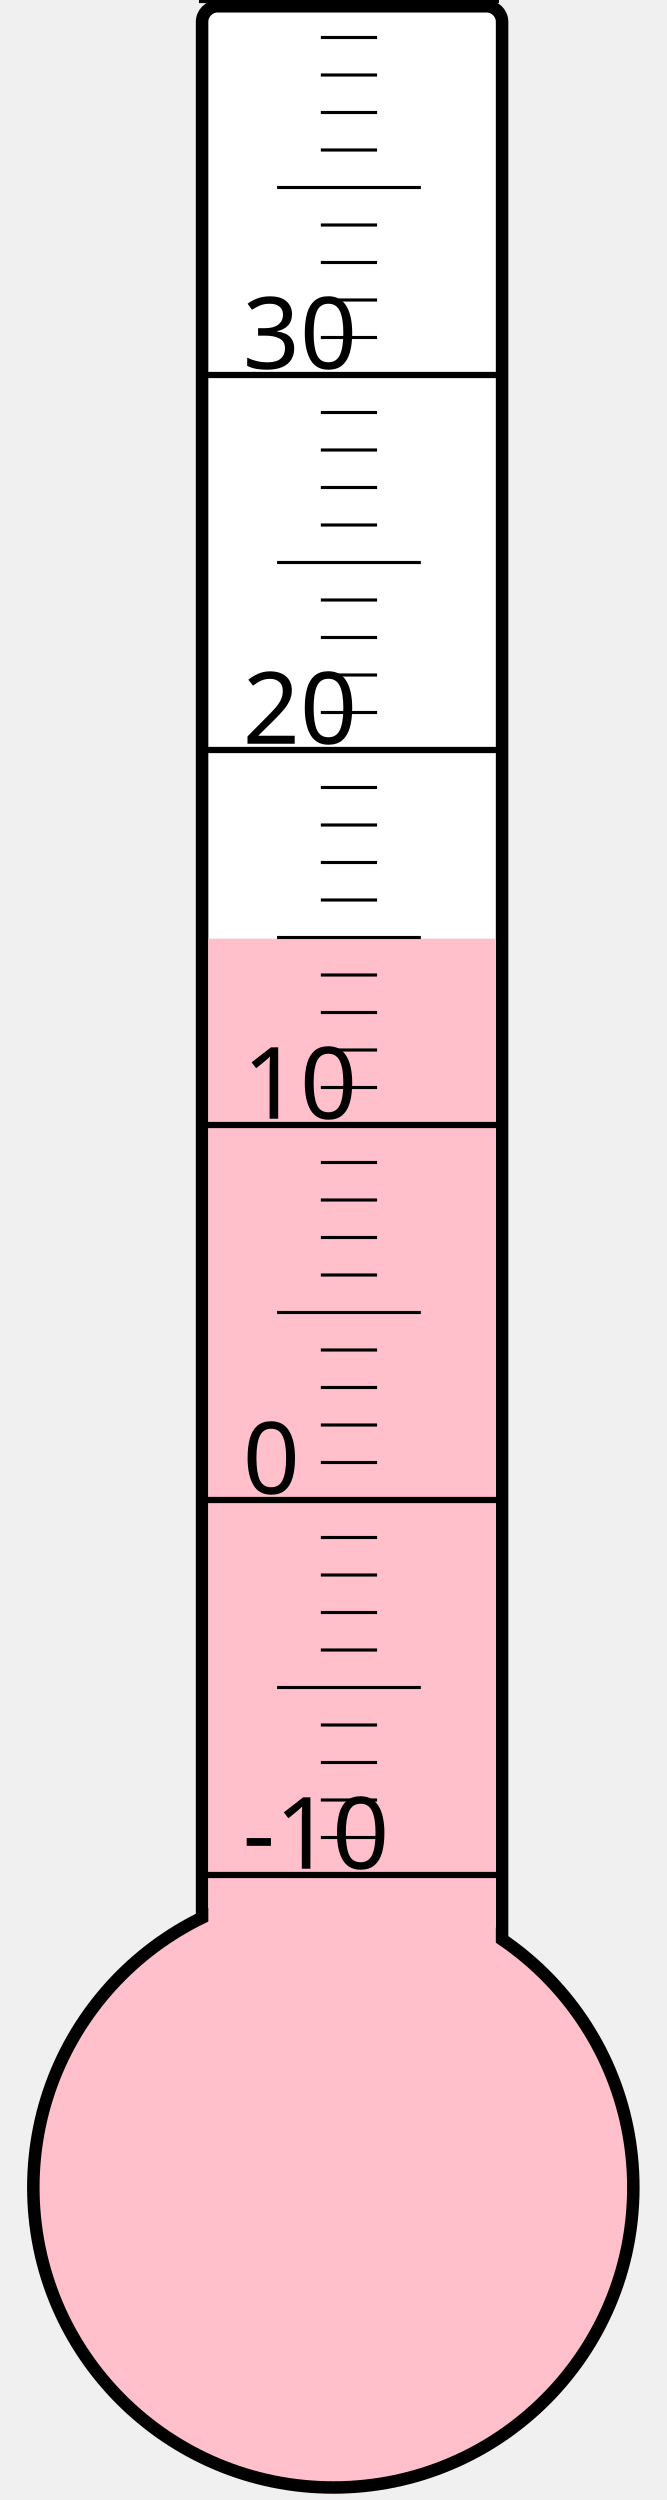
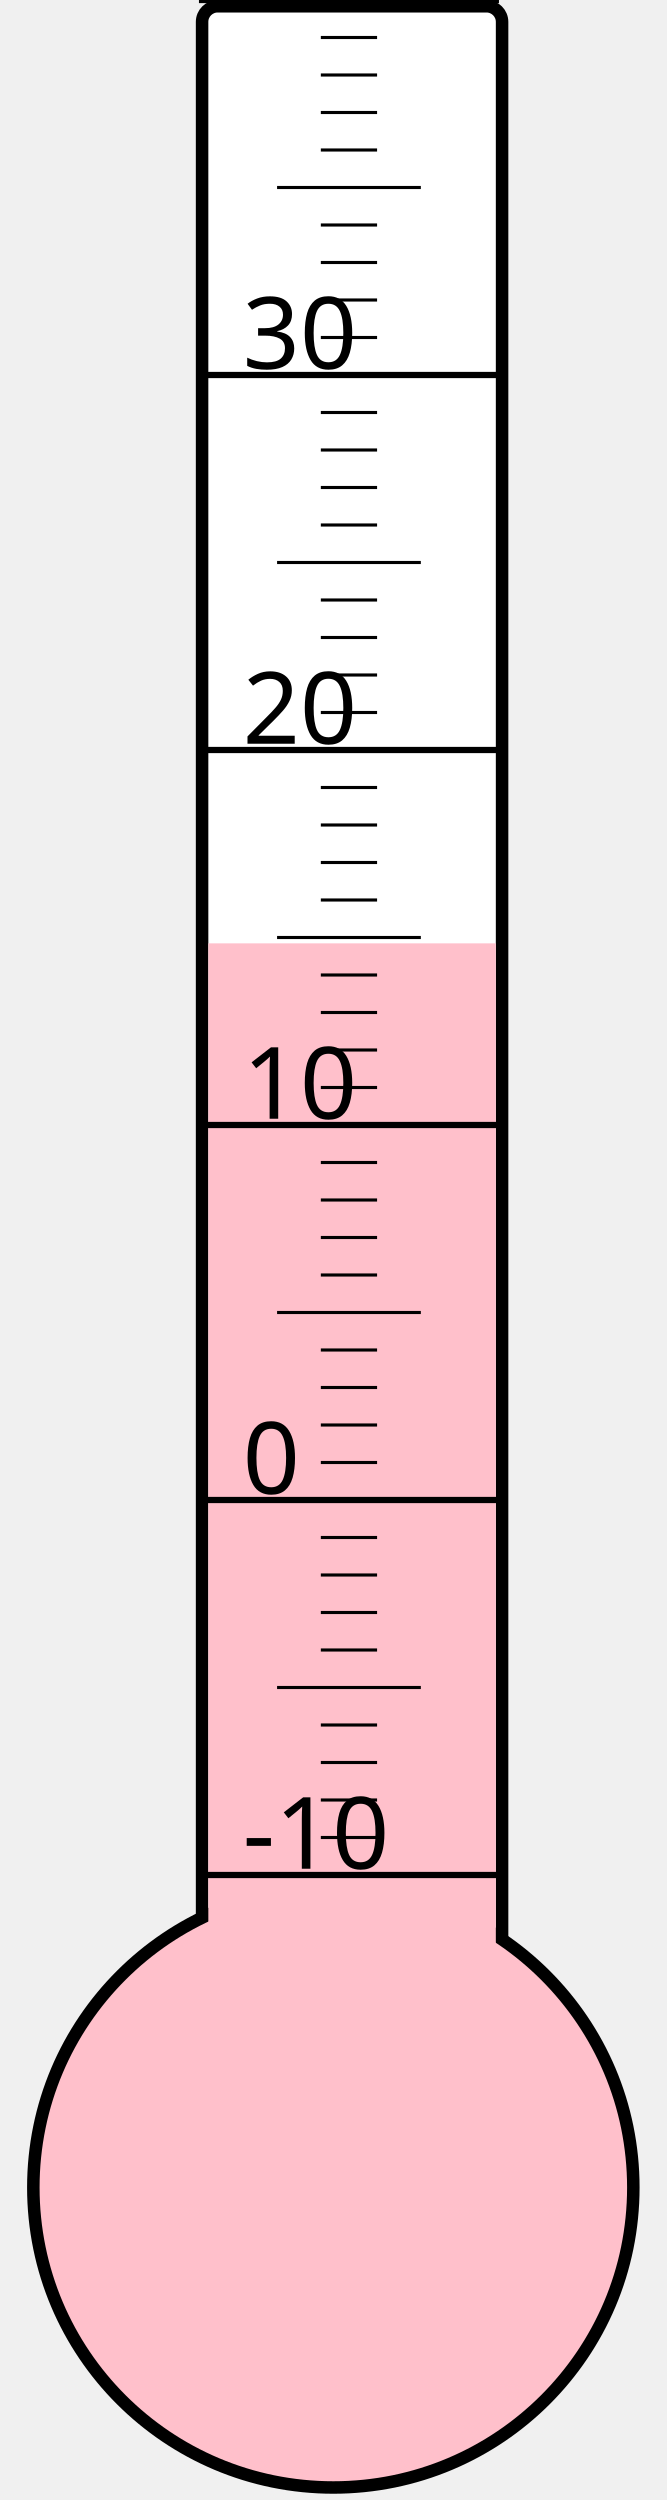
<svg xmlns="http://www.w3.org/2000/svg" width="40px" height="150px" viewBox="0 0 200 800">
  <rect width="200" height="800" x="0" y="0" style="fill: #ffffeb; fill-opacity: 0;" />
  <rect width="96" height="680" x="58" y="2" rx="5" ry="5" style="fill: white; fill-opacity: 1; stroke: black; stroke-width: 4;" />
  <circle cx="100" cy="700" r="96" style="fill: pink; stroke: black; stroke-width: 4;" />
-   <rect width="92" height="399.625" x="60" y="300.375" style="fill: pink; fill-opacity: 1; stroke-width: 0;" />
+   <rect width="92" height="398.125" x="60" y="301.875" style="fill: pink; fill-opacity: 1; stroke-width: 0;" />
  <text x="71" y="598" style="font-family: sans-serif; font-size: 24pt;">-10</text>
  <text x="71" y="478" style="font-family: sans-serif; font-size: 24pt;">0</text>
  <text x="71" y="358" style="font-family: sans-serif; font-size: 24pt;">10</text>
  <text x="71" y="238" style="font-family: sans-serif; font-size: 24pt;">20</text>
  <text x="71" y="118" style="font-family: sans-serif; font-size: 24pt;">30</text>
  <g style="stroke: black;">
    <line x1="57" y1="600" x2="153" y2="600" style="stroke-width: 2;" />
    <line x1="96" y1="588" x2="114" y2="588" style="stroke-width: 1;" />
    <line x1="96" y1="576" x2="114" y2="576" style="stroke-width: 1;" />
    <line x1="96" y1="564" x2="114" y2="564" style="stroke-width: 1;" />
    <line x1="96" y1="552" x2="114" y2="552" style="stroke-width: 1;" />
    <line x1="82" y1="540" x2="128" y2="540" style="stroke-width: 1;" />
    <line x1="96" y1="528" x2="114" y2="528" style="stroke-width: 1;" />
    <line x1="96" y1="516" x2="114" y2="516" style="stroke-width: 1;" />
    <line x1="96" y1="504" x2="114" y2="504" style="stroke-width: 1;" />
    <line x1="96" y1="492" x2="114" y2="492" style="stroke-width: 1;" />
    <line x1="57" y1="480" x2="153" y2="480" style="stroke-width: 2;" />
    <line x1="96" y1="468" x2="114" y2="468" style="stroke-width: 1;" />
    <line x1="96" y1="456" x2="114" y2="456" style="stroke-width: 1;" />
    <line x1="96" y1="444" x2="114" y2="444" style="stroke-width: 1;" />
    <line x1="96" y1="432" x2="114" y2="432" style="stroke-width: 1;" />
    <line x1="82" y1="420" x2="128" y2="420" style="stroke-width: 1;" />
    <line x1="96" y1="408" x2="114" y2="408" style="stroke-width: 1;" />
    <line x1="96" y1="396" x2="114" y2="396" style="stroke-width: 1;" />
    <line x1="96" y1="384" x2="114" y2="384" style="stroke-width: 1;" />
    <line x1="96" y1="372" x2="114" y2="372" style="stroke-width: 1;" />
    <line x1="57" y1="360" x2="153" y2="360" style="stroke-width: 2;" />
    <line x1="96" y1="348" x2="114" y2="348" style="stroke-width: 1;" />
    <line x1="96" y1="336" x2="114" y2="336" style="stroke-width: 1;" />
    <line x1="96" y1="324" x2="114" y2="324" style="stroke-width: 1;" />
    <line x1="96" y1="312" x2="114" y2="312" style="stroke-width: 1;" />
    <line x1="82" y1="300" x2="128" y2="300" style="stroke-width: 1;" />
    <line x1="96" y1="288" x2="114" y2="288" style="stroke-width: 1;" />
    <line x1="96" y1="276" x2="114" y2="276" style="stroke-width: 1;" />
    <line x1="96" y1="264" x2="114" y2="264" style="stroke-width: 1;" />
    <line x1="96" y1="252" x2="114" y2="252" style="stroke-width: 1;" />
    <line x1="57" y1="240" x2="153" y2="240" style="stroke-width: 2;" />
    <line x1="96" y1="228" x2="114" y2="228" style="stroke-width: 1;" />
    <line x1="96" y1="216" x2="114" y2="216" style="stroke-width: 1;" />
    <line x1="96" y1="204" x2="114" y2="204" style="stroke-width: 1;" />
    <line x1="96" y1="192" x2="114" y2="192" style="stroke-width: 1;" />
    <line x1="82" y1="180" x2="128" y2="180" style="stroke-width: 1;" />
    <line x1="96" y1="168" x2="114" y2="168" style="stroke-width: 1;" />
    <line x1="96" y1="156" x2="114" y2="156" style="stroke-width: 1;" />
    <line x1="96" y1="144" x2="114" y2="144" style="stroke-width: 1;" />
    <line x1="96" y1="132" x2="114" y2="132" style="stroke-width: 1;" />
    <line x1="57" y1="120" x2="153" y2="120" style="stroke-width: 2;" />
    <line x1="96" y1="108" x2="114" y2="108" style="stroke-width: 1;" />
    <line x1="96" y1="96" x2="114" y2="96" style="stroke-width: 1;" />
    <line x1="96" y1="84" x2="114" y2="84" style="stroke-width: 1;" />
    <line x1="96" y1="72" x2="114" y2="72" style="stroke-width: 1;" />
    <line x1="82" y1="60" x2="128" y2="60" style="stroke-width: 1;" />
    <line x1="96" y1="48" x2="114" y2="48" style="stroke-width: 1;" />
    <line x1="96" y1="36" x2="114" y2="36" style="stroke-width: 1;" />
    <line x1="96" y1="24" x2="114" y2="24" style="stroke-width: 1;" />
    <line x1="96" y1="12" x2="114" y2="12" style="stroke-width: 1;" />
    <line x1="57" y1="0" x2="153" y2="0" style="stroke-width: 2;" />
  </g>
</svg>
